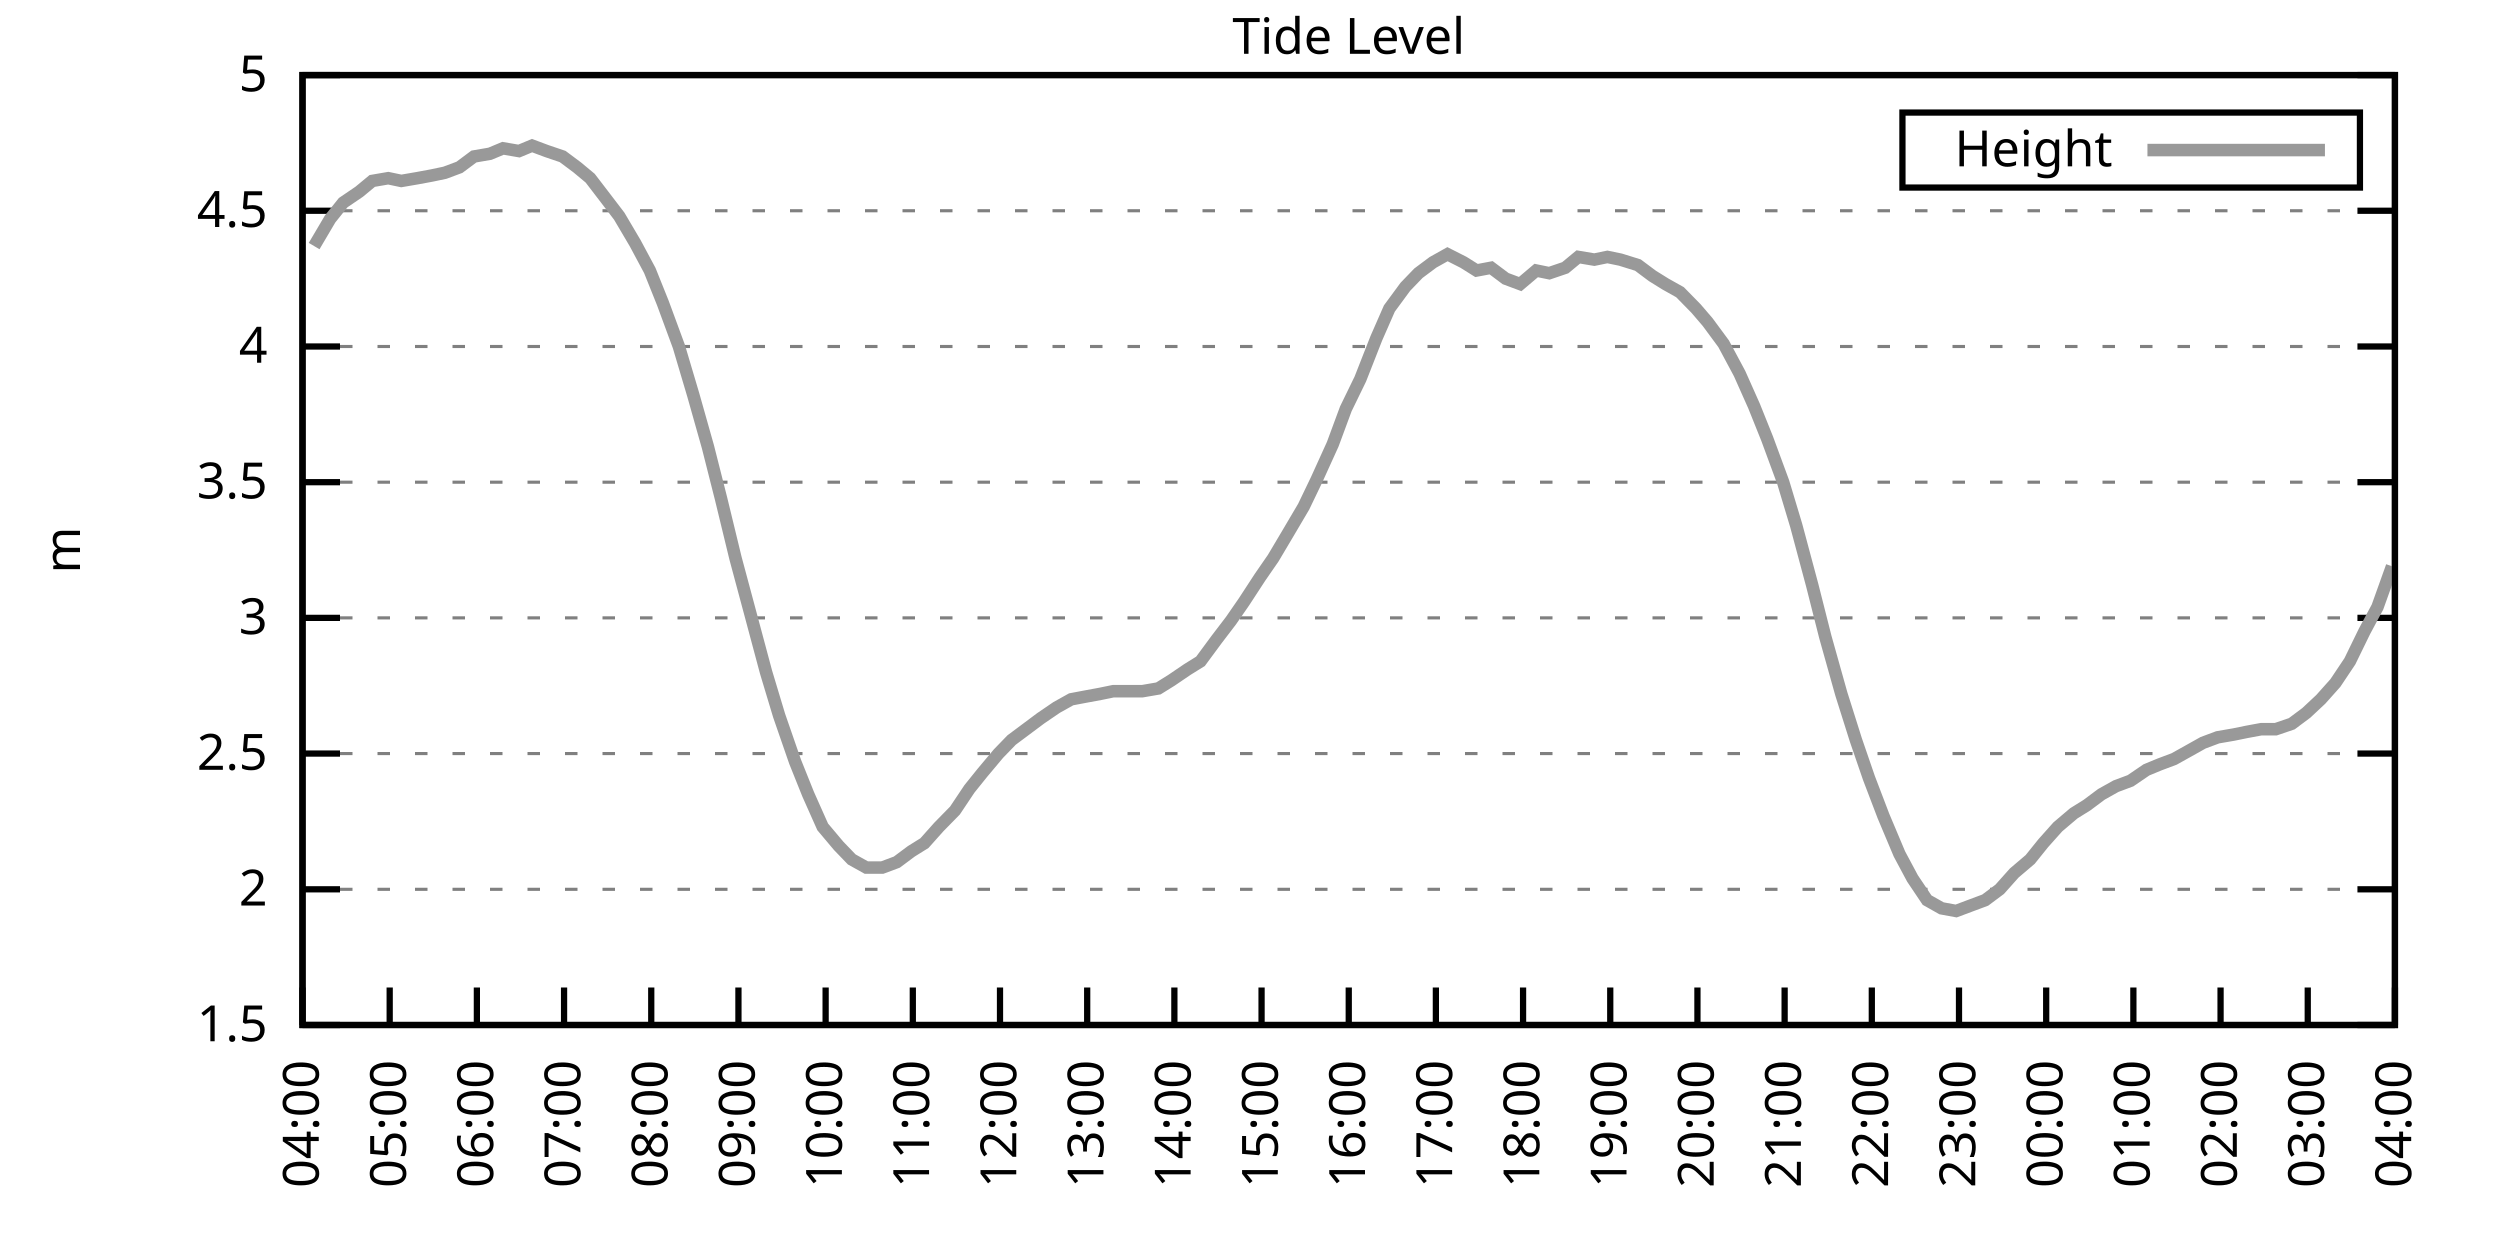
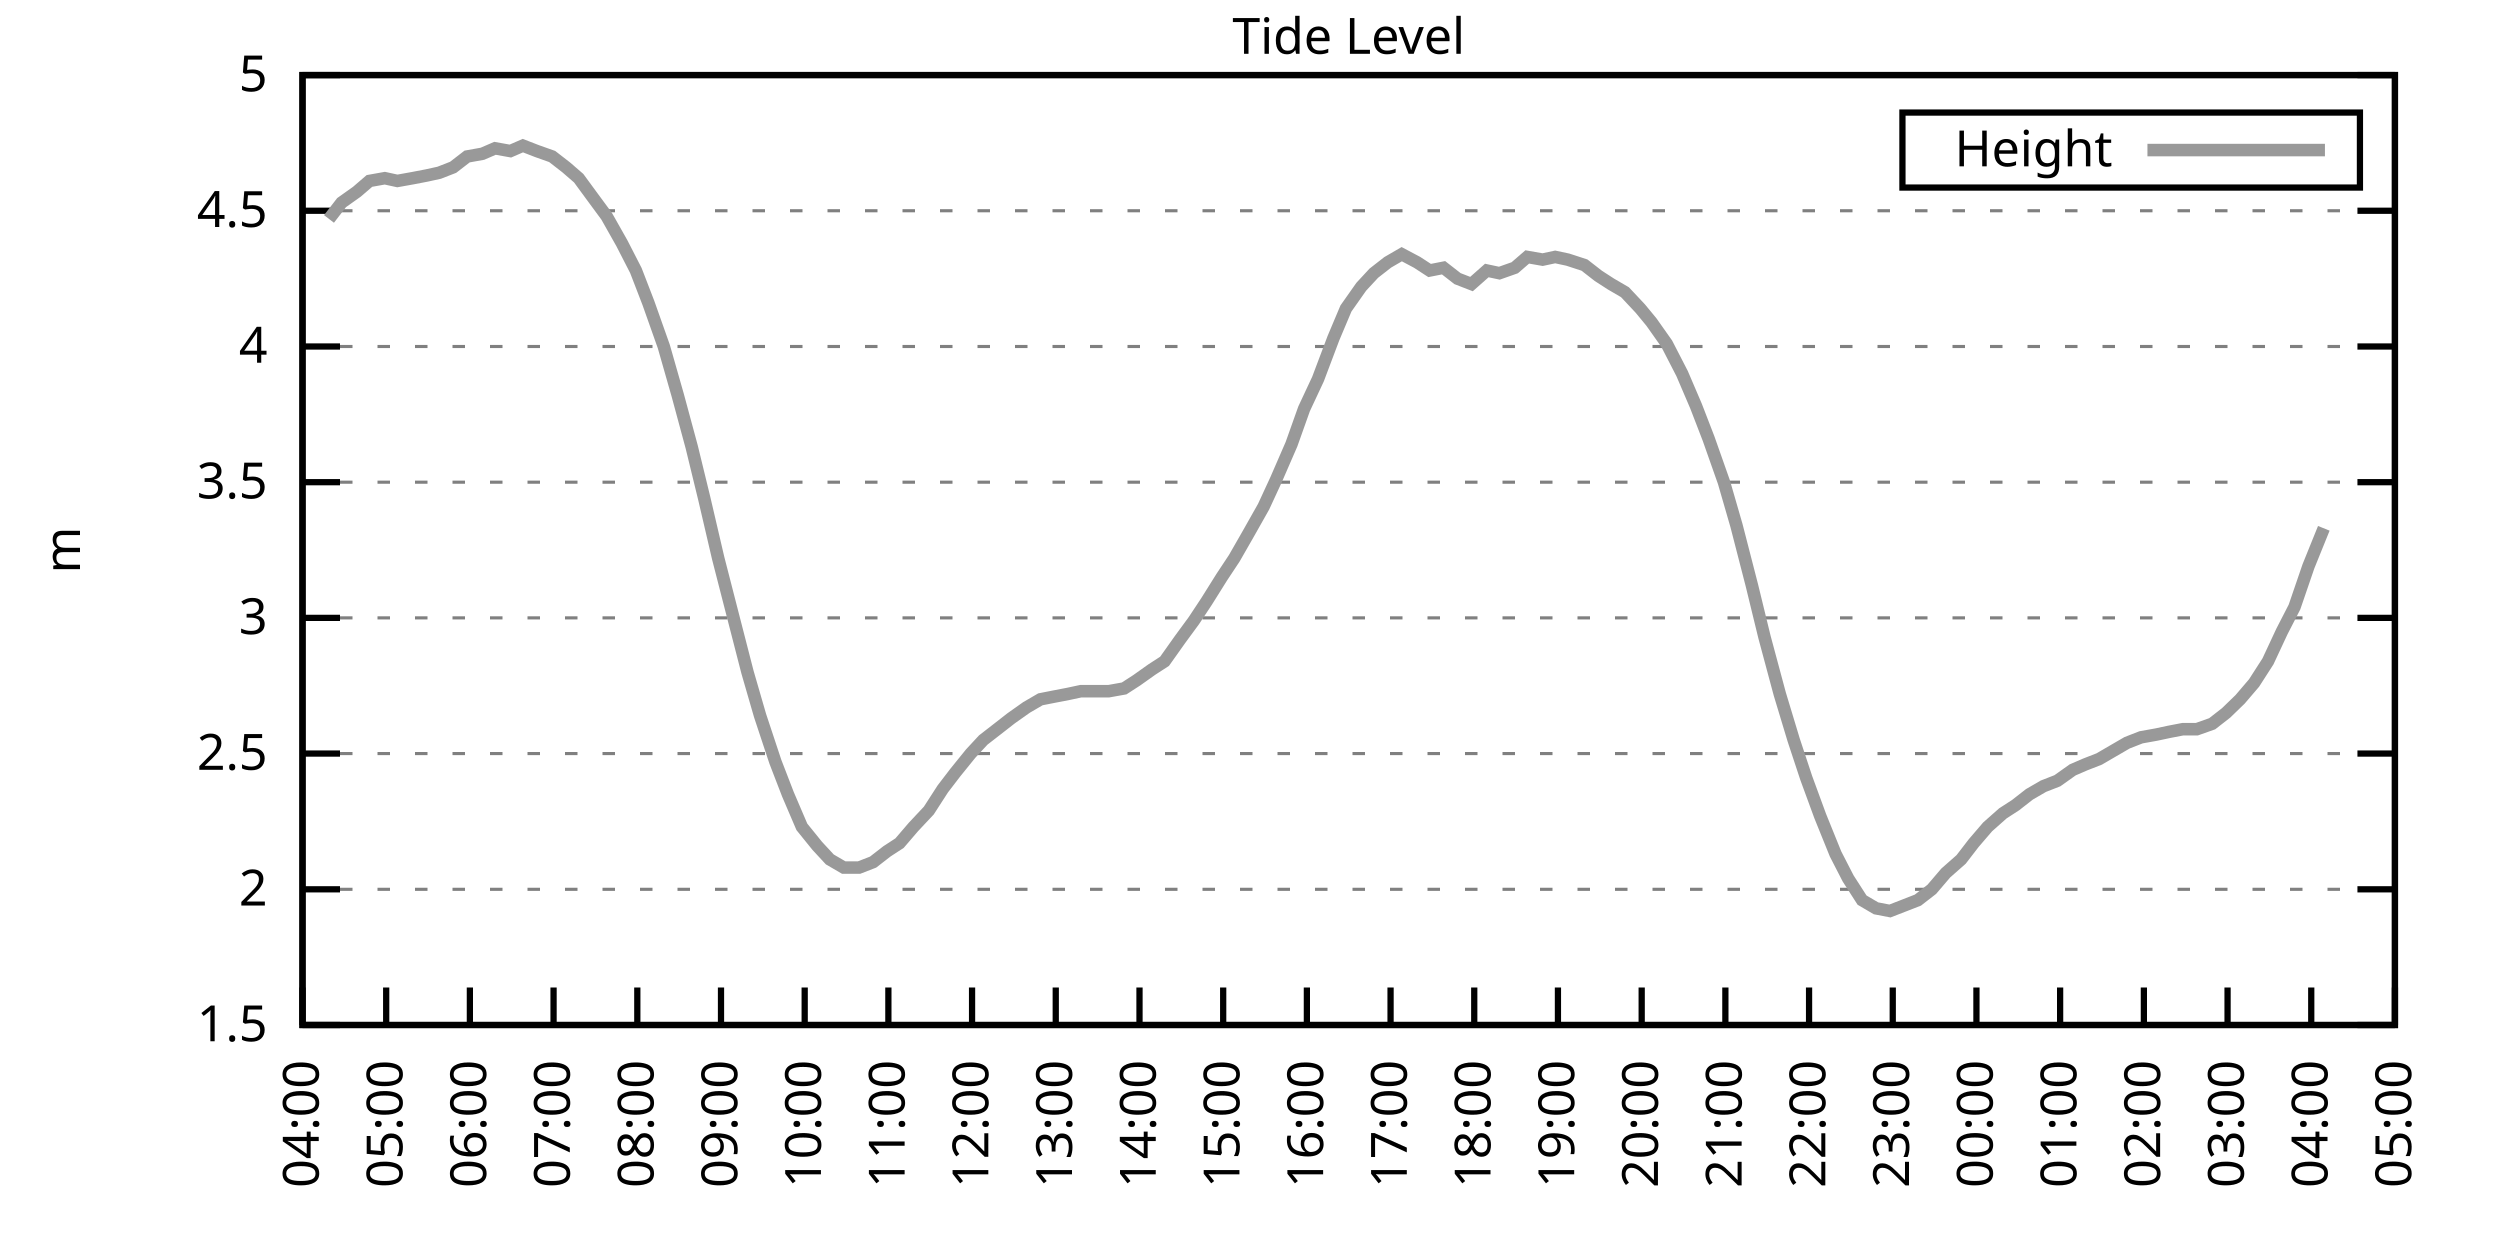
<svg xmlns="http://www.w3.org/2000/svg" xmlns:xlink="http://www.w3.org/1999/xlink" width="400" height="200" viewBox="0 0 400 200">
  <g id="gnuplot_canvas">
    <rect x="0" y="0" width="400" height="200" fill="none" />
    <defs>
      <circle id="gpDot" r="0.5" stroke-width="0.5" stroke="currentColor" />
      <path id="gpPt0" stroke-width="0.333" stroke="currentColor" d="M-1,0 h2 M0,-1 v2" />
      <path id="gpPt1" stroke-width="0.333" stroke="currentColor" d="M-1,-1 L1,1 M1,-1 L-1,1" />
      <path id="gpPt2" stroke-width="0.333" stroke="currentColor" d="M-1,0 L1,0 M0,-1 L0,1 M-1,-1 L1,1 M-1,1 L1,-1" />
      <rect id="gpPt3" stroke-width="0.333" stroke="currentColor" x="-1" y="-1" width="2" height="2" />
      <rect id="gpPt4" stroke-width="0.333" stroke="currentColor" fill="currentColor" x="-1" y="-1" width="2" height="2" />
      <circle id="gpPt5" stroke-width="0.333" stroke="currentColor" cx="0" cy="0" r="1" />
      <use xlink:href="#gpPt5" id="gpPt6" fill="currentColor" stroke="none" />
      <path id="gpPt7" stroke-width="0.333" stroke="currentColor" d="M0,-1.33 L-1.33,0.67 L1.33,0.67 z" />
      <use xlink:href="#gpPt7" id="gpPt8" fill="currentColor" stroke="none" />
      <use xlink:href="#gpPt7" id="gpPt9" stroke="currentColor" transform="rotate(180)" />
      <use xlink:href="#gpPt9" id="gpPt10" fill="currentColor" stroke="none" />
      <use xlink:href="#gpPt3" id="gpPt11" stroke="currentColor" transform="rotate(45)" />
      <use xlink:href="#gpPt11" id="gpPt12" fill="currentColor" stroke="none" />
      <path id="gpPt13" stroke-width="0.333" stroke="currentColor" d="M0,1.330 L1.265,0.411 L0.782,-1.067 L-0.782,-1.076 L-1.265,0.411 z" />
      <use xlink:href="#gpPt13" id="gpPt14" fill="currentColor" stroke="none" />
      <filter id="textbox" filterUnits="objectBoundingBox" x="0" y="0" height="1" width="1">
        <feFlood flood-color="white" flood-opacity="1" result="bgnd" />
        <feComposite in="SourceGraphic" in2="bgnd" operator="atop" />
      </filter>
      <filter id="greybox" filterUnits="objectBoundingBox" x="0" y="0" height="1" width="1">
        <feFlood flood-color="lightgrey" flood-opacity="1" result="grey" />
        <feComposite in="SourceGraphic" in2="grey" operator="atop" />
      </filter>
    </defs>
    <g fill="none" color="white" stroke="currentColor" stroke-width="1.00" stroke-linecap="butt" stroke-linejoin="miter">
</g>
    <g fill="none" color="black" stroke="currentColor" stroke-width="1.00" stroke-linecap="butt" stroke-linejoin="miter">
      <g stroke="none" shape-rendering="crispEdges">
        <polygon fill="rgb(255, 255, 255)" points="48.40,164.00 383.18,164.00 383.18,12.02 48.40,12.02 " />
      </g>
    </g>
    <g fill="none" color="black" stroke="currentColor" stroke-width="1.00" stroke-linecap="butt" stroke-linejoin="miter">
</g>
    <g fill="none" color="black" stroke="black" stroke-width="0.50" stroke-linecap="butt" stroke-linejoin="miter">
</g>
    <g fill="none" color="gray" stroke="currentColor" stroke-width="0.50" stroke-linecap="butt" stroke-linejoin="miter">
      <path stroke="gray" stroke-dasharray="2,4" class="gridline" d="M48.40,164.00 L383.19,164.00  " />
    </g>
    <g fill="none" color="gray" stroke="gray" stroke-width="1.00" stroke-linecap="butt" stroke-linejoin="miter">
</g>
    <g fill="none" color="black" stroke="currentColor" stroke-width="1.00" stroke-linecap="butt" stroke-linejoin="miter">
      <path stroke="black" d="M48.40,164.00 L54.40,164.00 M383.19,164.00 L377.19,164.00  " />
      <g transform="translate(42.80,166.60)" stroke="none" fill="black" font-family="Sans" font-size="8.00" text-anchor="end">
        <text>
          <tspan font-family="Sans"> 1.5</tspan>
        </text>
      </g>
    </g>
    <g fill="none" color="black" stroke="currentColor" stroke-width="1.00" stroke-linecap="butt" stroke-linejoin="miter">
</g>
    <g fill="none" color="black" stroke="black" stroke-width="0.50" stroke-linecap="butt" stroke-linejoin="miter">
</g>
    <g fill="none" color="gray" stroke="currentColor" stroke-width="0.50" stroke-linecap="butt" stroke-linejoin="miter">
      <path stroke="gray" stroke-dasharray="2,4" class="gridline" d="M48.40,142.29 L383.19,142.29  " />
    </g>
    <g fill="none" color="gray" stroke="gray" stroke-width="1.00" stroke-linecap="butt" stroke-linejoin="miter">
</g>
    <g fill="none" color="black" stroke="currentColor" stroke-width="1.00" stroke-linecap="butt" stroke-linejoin="miter">
      <path stroke="black" d="M48.40,142.29 L54.40,142.29 M383.19,142.29 L377.19,142.29  " />
      <g transform="translate(42.80,144.89)" stroke="none" fill="black" font-family="Sans" font-size="8.00" text-anchor="end">
        <text>
          <tspan font-family="Sans"> 2</tspan>
        </text>
      </g>
    </g>
    <g fill="none" color="black" stroke="currentColor" stroke-width="1.00" stroke-linecap="butt" stroke-linejoin="miter">
</g>
    <g fill="none" color="black" stroke="black" stroke-width="0.50" stroke-linecap="butt" stroke-linejoin="miter">
</g>
    <g fill="none" color="gray" stroke="currentColor" stroke-width="0.50" stroke-linecap="butt" stroke-linejoin="miter">
      <path stroke="gray" stroke-dasharray="2,4" class="gridline" d="M48.40,120.57 L383.19,120.57  " />
    </g>
    <g fill="none" color="gray" stroke="gray" stroke-width="1.00" stroke-linecap="butt" stroke-linejoin="miter">
</g>
    <g fill="none" color="black" stroke="currentColor" stroke-width="1.00" stroke-linecap="butt" stroke-linejoin="miter">
      <path stroke="black" d="M48.40,120.57 L54.40,120.57 M383.19,120.57 L377.19,120.57  " />
      <g transform="translate(42.80,123.17)" stroke="none" fill="black" font-family="Sans" font-size="8.00" text-anchor="end">
        <text>
          <tspan font-family="Sans"> 2.5</tspan>
        </text>
      </g>
    </g>
    <g fill="none" color="black" stroke="currentColor" stroke-width="1.00" stroke-linecap="butt" stroke-linejoin="miter">
</g>
    <g fill="none" color="black" stroke="black" stroke-width="0.50" stroke-linecap="butt" stroke-linejoin="miter">
</g>
    <g fill="none" color="gray" stroke="currentColor" stroke-width="0.50" stroke-linecap="butt" stroke-linejoin="miter">
      <path stroke="gray" stroke-dasharray="2,4" class="gridline" d="M48.40,98.86 L383.19,98.86  " />
    </g>
    <g fill="none" color="gray" stroke="gray" stroke-width="1.00" stroke-linecap="butt" stroke-linejoin="miter">
</g>
    <g fill="none" color="black" stroke="currentColor" stroke-width="1.00" stroke-linecap="butt" stroke-linejoin="miter">
      <path stroke="black" d="M48.40,98.86 L54.40,98.86 M383.19,98.86 L377.19,98.86  " />
      <g transform="translate(42.80,101.46)" stroke="none" fill="black" font-family="Sans" font-size="8.00" text-anchor="end">
        <text>
          <tspan font-family="Sans"> 3</tspan>
        </text>
      </g>
    </g>
    <g fill="none" color="black" stroke="currentColor" stroke-width="1.00" stroke-linecap="butt" stroke-linejoin="miter">
</g>
    <g fill="none" color="black" stroke="black" stroke-width="0.50" stroke-linecap="butt" stroke-linejoin="miter">
</g>
    <g fill="none" color="gray" stroke="currentColor" stroke-width="0.50" stroke-linecap="butt" stroke-linejoin="miter">
      <path stroke="gray" stroke-dasharray="2,4" class="gridline" d="M48.40,77.15 L383.19,77.15  " />
    </g>
    <g fill="none" color="gray" stroke="gray" stroke-width="1.00" stroke-linecap="butt" stroke-linejoin="miter">
</g>
    <g fill="none" color="black" stroke="currentColor" stroke-width="1.00" stroke-linecap="butt" stroke-linejoin="miter">
      <path stroke="black" d="M48.40,77.15 L54.40,77.15 M383.19,77.15 L377.19,77.15  " />
      <g transform="translate(42.80,79.75)" stroke="none" fill="black" font-family="Sans" font-size="8.00" text-anchor="end">
        <text>
          <tspan font-family="Sans"> 3.5</tspan>
        </text>
      </g>
    </g>
    <g fill="none" color="black" stroke="currentColor" stroke-width="1.00" stroke-linecap="butt" stroke-linejoin="miter">
</g>
    <g fill="none" color="black" stroke="black" stroke-width="0.50" stroke-linecap="butt" stroke-linejoin="miter">
</g>
    <g fill="none" color="gray" stroke="currentColor" stroke-width="0.50" stroke-linecap="butt" stroke-linejoin="miter">
      <path stroke="gray" stroke-dasharray="2,4" class="gridline" d="M48.40,55.44 L383.19,55.44  " />
    </g>
    <g fill="none" color="gray" stroke="gray" stroke-width="1.00" stroke-linecap="butt" stroke-linejoin="miter">
</g>
    <g fill="none" color="black" stroke="currentColor" stroke-width="1.00" stroke-linecap="butt" stroke-linejoin="miter">
      <path stroke="black" d="M48.40,55.44 L54.40,55.44 M383.19,55.44 L377.19,55.44  " />
      <g transform="translate(42.80,58.04)" stroke="none" fill="black" font-family="Sans" font-size="8.00" text-anchor="end">
        <text>
          <tspan font-family="Sans"> 4</tspan>
        </text>
      </g>
    </g>
    <g fill="none" color="black" stroke="currentColor" stroke-width="1.00" stroke-linecap="butt" stroke-linejoin="miter">
</g>
    <g fill="none" color="black" stroke="black" stroke-width="0.50" stroke-linecap="butt" stroke-linejoin="miter">
</g>
    <g fill="none" color="gray" stroke="currentColor" stroke-width="0.50" stroke-linecap="butt" stroke-linejoin="miter">
      <path stroke="gray" stroke-dasharray="2,4" class="gridline" d="M48.40,33.72 L383.19,33.72  " />
    </g>
    <g fill="none" color="gray" stroke="gray" stroke-width="1.00" stroke-linecap="butt" stroke-linejoin="miter">
</g>
    <g fill="none" color="black" stroke="currentColor" stroke-width="1.00" stroke-linecap="butt" stroke-linejoin="miter">
      <path stroke="black" d="M48.40,33.72 L54.40,33.72 M383.19,33.72 L377.19,33.72  " />
      <g transform="translate(42.80,36.32)" stroke="none" fill="black" font-family="Sans" font-size="8.00" text-anchor="end">
        <text>
          <tspan font-family="Sans"> 4.5</tspan>
        </text>
      </g>
    </g>
    <g fill="none" color="black" stroke="currentColor" stroke-width="1.00" stroke-linecap="butt" stroke-linejoin="miter">
</g>
    <g fill="none" color="black" stroke="black" stroke-width="0.50" stroke-linecap="butt" stroke-linejoin="miter">
</g>
    <g fill="none" color="gray" stroke="currentColor" stroke-width="0.50" stroke-linecap="butt" stroke-linejoin="miter">
      <path stroke="gray" stroke-dasharray="2,4" class="gridline" d="M48.40,12.01 L383.19,12.01  " />
    </g>
    <g fill="none" color="gray" stroke="gray" stroke-width="1.00" stroke-linecap="butt" stroke-linejoin="miter">
</g>
    <g fill="none" color="black" stroke="currentColor" stroke-width="1.00" stroke-linecap="butt" stroke-linejoin="miter">
      <path stroke="black" d="M48.40,12.01 L54.40,12.01 M383.19,12.01 L377.19,12.01  " />
      <g transform="translate(42.80,14.61)" stroke="none" fill="black" font-family="Sans" font-size="8.00" text-anchor="end">
        <text>
          <tspan font-family="Sans"> 5</tspan>
        </text>
      </g>
    </g>
    <g fill="none" color="black" stroke="currentColor" stroke-width="1.00" stroke-linecap="butt" stroke-linejoin="miter">
      <path stroke="black" d="M48.40,164.00 L48.40,158.00  " />
      <g transform="translate(51.00,169.60) rotate(270.00)" stroke="none" fill="black" font-family="Sans" font-size="8.00" text-anchor="end">
        <text>
          <tspan font-family="Sans">04:00</tspan>
        </text>
      </g>
    </g>
    <g fill="none" color="black" stroke="currentColor" stroke-width="1.00" stroke-linecap="butt" stroke-linejoin="miter">
-       <path stroke="black" d="M62.35,164.00 L62.35,158.00  " />
-       <g transform="translate(64.95,169.60) rotate(270.00)" stroke="none" fill="black" font-family="Sans" font-size="8.00" text-anchor="end">
+       <path stroke="black" d="M61.79,164.00 L61.79,158.00  " />
+       <g transform="translate(64.39,169.60) rotate(270.00)" stroke="none" fill="black" font-family="Sans" font-size="8.00" text-anchor="end">
        <text>
          <tspan font-family="Sans">05:00</tspan>
        </text>
      </g>
    </g>
    <g fill="none" color="black" stroke="currentColor" stroke-width="1.00" stroke-linecap="butt" stroke-linejoin="miter">
-       <path stroke="black" d="M76.30,164.00 L76.30,158.00  " />
-       <g transform="translate(78.90,169.60) rotate(270.00)" stroke="none" fill="black" font-family="Sans" font-size="8.00" text-anchor="end">
+       <path stroke="black" d="M75.18,164.00 L75.18,158.00  " />
+       <g transform="translate(77.78,169.60) rotate(270.00)" stroke="none" fill="black" font-family="Sans" font-size="8.00" text-anchor="end">
        <text>
          <tspan font-family="Sans">06:00</tspan>
        </text>
      </g>
    </g>
    <g fill="none" color="black" stroke="currentColor" stroke-width="1.00" stroke-linecap="butt" stroke-linejoin="miter">
-       <path stroke="black" d="M90.25,164.00 L90.25,158.00  " />
-       <g transform="translate(92.85,169.60) rotate(270.00)" stroke="none" fill="black" font-family="Sans" font-size="8.00" text-anchor="end">
+       <path stroke="black" d="M88.57,164.00 L88.57,158.00  " />
+       <g transform="translate(91.17,169.60) rotate(270.00)" stroke="none" fill="black" font-family="Sans" font-size="8.00" text-anchor="end">
        <text>
          <tspan font-family="Sans">07:00</tspan>
        </text>
      </g>
    </g>
    <g fill="none" color="black" stroke="currentColor" stroke-width="1.00" stroke-linecap="butt" stroke-linejoin="miter">
-       <path stroke="black" d="M104.20,164.00 L104.20,158.00  " />
-       <g transform="translate(106.80,169.60) rotate(270.00)" stroke="none" fill="black" font-family="Sans" font-size="8.00" text-anchor="end">
+       <path stroke="black" d="M101.97,164.00 L101.97,158.00  " />
+       <g transform="translate(104.57,169.60) rotate(270.00)" stroke="none" fill="black" font-family="Sans" font-size="8.00" text-anchor="end">
        <text>
          <tspan font-family="Sans">08:00</tspan>
        </text>
      </g>
    </g>
    <g fill="none" color="black" stroke="currentColor" stroke-width="1.00" stroke-linecap="butt" stroke-linejoin="miter">
-       <path stroke="black" d="M118.15,164.00 L118.15,158.00  " />
-       <g transform="translate(120.75,169.60) rotate(270.00)" stroke="none" fill="black" font-family="Sans" font-size="8.00" text-anchor="end">
+       <path stroke="black" d="M115.36,164.00 L115.36,158.00  " />
+       <g transform="translate(117.96,169.60) rotate(270.00)" stroke="none" fill="black" font-family="Sans" font-size="8.00" text-anchor="end">
        <text>
          <tspan font-family="Sans">09:00</tspan>
        </text>
      </g>
    </g>
    <g fill="none" color="black" stroke="currentColor" stroke-width="1.00" stroke-linecap="butt" stroke-linejoin="miter">
-       <path stroke="black" d="M132.10,164.00 L132.10,158.00  " />
-       <g transform="translate(134.70,169.60) rotate(270.00)" stroke="none" fill="black" font-family="Sans" font-size="8.00" text-anchor="end">
+       <path stroke="black" d="M128.75,164.00 L128.75,158.00  " />
+       <g transform="translate(131.35,169.60) rotate(270.00)" stroke="none" fill="black" font-family="Sans" font-size="8.00" text-anchor="end">
        <text>
          <tspan font-family="Sans">10:00</tspan>
        </text>
      </g>
    </g>
    <g fill="none" color="black" stroke="currentColor" stroke-width="1.00" stroke-linecap="butt" stroke-linejoin="miter">
-       <path stroke="black" d="M146.05,164.00 L146.05,158.00  " />
-       <g transform="translate(148.65,169.60) rotate(270.00)" stroke="none" fill="black" font-family="Sans" font-size="8.00" text-anchor="end">
+       <path stroke="black" d="M142.14,164.00 L142.14,158.00  " />
+       <g transform="translate(144.74,169.60) rotate(270.00)" stroke="none" fill="black" font-family="Sans" font-size="8.00" text-anchor="end">
        <text>
          <tspan font-family="Sans">11:00</tspan>
        </text>
      </g>
    </g>
    <g fill="none" color="black" stroke="currentColor" stroke-width="1.00" stroke-linecap="butt" stroke-linejoin="miter">
-       <path stroke="black" d="M160.00,164.00 L160.00,158.00  " />
-       <g transform="translate(162.60,169.60) rotate(270.00)" stroke="none" fill="black" font-family="Sans" font-size="8.00" text-anchor="end">
+       <path stroke="black" d="M155.53,164.00 L155.53,158.00  " />
+       <g transform="translate(158.13,169.60) rotate(270.00)" stroke="none" fill="black" font-family="Sans" font-size="8.00" text-anchor="end">
        <text>
          <tspan font-family="Sans">12:00</tspan>
        </text>
      </g>
    </g>
    <g fill="none" color="black" stroke="currentColor" stroke-width="1.00" stroke-linecap="butt" stroke-linejoin="miter">
-       <path stroke="black" d="M173.95,164.00 L173.95,158.00  " />
-       <g transform="translate(176.55,169.60) rotate(270.00)" stroke="none" fill="black" font-family="Sans" font-size="8.00" text-anchor="end">
+       <path stroke="black" d="M168.92,164.00 L168.92,158.00  " />
+       <g transform="translate(171.52,169.60) rotate(270.00)" stroke="none" fill="black" font-family="Sans" font-size="8.00" text-anchor="end">
        <text>
          <tspan font-family="Sans">13:00</tspan>
        </text>
      </g>
    </g>
    <g fill="none" color="black" stroke="currentColor" stroke-width="1.00" stroke-linecap="butt" stroke-linejoin="miter">
-       <path stroke="black" d="M187.90,164.00 L187.90,158.00  " />
-       <g transform="translate(190.50,169.60) rotate(270.00)" stroke="none" fill="black" font-family="Sans" font-size="8.00" text-anchor="end">
+       <path stroke="black" d="M182.32,164.00 L182.32,158.00  " />
+       <g transform="translate(184.92,169.60) rotate(270.00)" stroke="none" fill="black" font-family="Sans" font-size="8.00" text-anchor="end">
        <text>
          <tspan font-family="Sans">14:00</tspan>
        </text>
      </g>
    </g>
    <g fill="none" color="black" stroke="currentColor" stroke-width="1.00" stroke-linecap="butt" stroke-linejoin="miter">
-       <path stroke="black" d="M201.85,164.00 L201.85,158.00  " />
-       <g transform="translate(204.45,169.60) rotate(270.00)" stroke="none" fill="black" font-family="Sans" font-size="8.00" text-anchor="end">
+       <path stroke="black" d="M195.71,164.00 L195.71,158.00  " />
+       <g transform="translate(198.31,169.60) rotate(270.00)" stroke="none" fill="black" font-family="Sans" font-size="8.00" text-anchor="end">
        <text>
          <tspan font-family="Sans">15:00</tspan>
        </text>
      </g>
    </g>
    <g fill="none" color="black" stroke="currentColor" stroke-width="1.00" stroke-linecap="butt" stroke-linejoin="miter">
-       <path stroke="black" d="M215.80,164.00 L215.80,158.00  " />
-       <g transform="translate(218.40,169.60) rotate(270.00)" stroke="none" fill="black" font-family="Sans" font-size="8.00" text-anchor="end">
+       <path stroke="black" d="M209.10,164.00 L209.10,158.00  " />
+       <g transform="translate(211.70,169.60) rotate(270.00)" stroke="none" fill="black" font-family="Sans" font-size="8.00" text-anchor="end">
        <text>
          <tspan font-family="Sans">16:00</tspan>
        </text>
      </g>
    </g>
    <g fill="none" color="black" stroke="currentColor" stroke-width="1.00" stroke-linecap="butt" stroke-linejoin="miter">
-       <path stroke="black" d="M229.74,164.00 L229.74,158.00  " />
-       <g transform="translate(232.34,169.60) rotate(270.00)" stroke="none" fill="black" font-family="Sans" font-size="8.00" text-anchor="end">
+       <path stroke="black" d="M222.49,164.00 L222.49,158.00  " />
+       <g transform="translate(225.09,169.60) rotate(270.00)" stroke="none" fill="black" font-family="Sans" font-size="8.00" text-anchor="end">
        <text>
          <tspan font-family="Sans">17:00</tspan>
        </text>
      </g>
    </g>
    <g fill="none" color="black" stroke="currentColor" stroke-width="1.00" stroke-linecap="butt" stroke-linejoin="miter">
-       <path stroke="black" d="M243.69,164.00 L243.69,158.00  " />
-       <g transform="translate(246.29,169.60) rotate(270.00)" stroke="none" fill="black" font-family="Sans" font-size="8.00" text-anchor="end">
+       <path stroke="black" d="M235.88,164.00 L235.88,158.00  " />
+       <g transform="translate(238.48,169.60) rotate(270.00)" stroke="none" fill="black" font-family="Sans" font-size="8.00" text-anchor="end">
        <text>
          <tspan font-family="Sans">18:00</tspan>
        </text>
      </g>
    </g>
    <g fill="none" color="black" stroke="currentColor" stroke-width="1.00" stroke-linecap="butt" stroke-linejoin="miter">
-       <path stroke="black" d="M257.64,164.00 L257.64,158.00  " />
-       <g transform="translate(260.24,169.60) rotate(270.00)" stroke="none" fill="black" font-family="Sans" font-size="8.00" text-anchor="end">
+       <path stroke="black" d="M249.27,164.00 L249.27,158.00  " />
+       <g transform="translate(251.87,169.60) rotate(270.00)" stroke="none" fill="black" font-family="Sans" font-size="8.00" text-anchor="end">
        <text>
          <tspan font-family="Sans">19:00</tspan>
        </text>
      </g>
    </g>
    <g fill="none" color="black" stroke="currentColor" stroke-width="1.00" stroke-linecap="butt" stroke-linejoin="miter">
-       <path stroke="black" d="M271.59,164.00 L271.59,158.00  " />
-       <g transform="translate(274.19,169.60) rotate(270.00)" stroke="none" fill="black" font-family="Sans" font-size="8.00" text-anchor="end">
+       <path stroke="black" d="M262.67,164.00 L262.67,158.00  " />
+       <g transform="translate(265.27,169.60) rotate(270.00)" stroke="none" fill="black" font-family="Sans" font-size="8.00" text-anchor="end">
        <text>
          <tspan font-family="Sans">20:00</tspan>
        </text>
      </g>
    </g>
    <g fill="none" color="black" stroke="currentColor" stroke-width="1.00" stroke-linecap="butt" stroke-linejoin="miter">
-       <path stroke="black" d="M285.54,164.00 L285.54,158.00  " />
-       <g transform="translate(288.14,169.60) rotate(270.00)" stroke="none" fill="black" font-family="Sans" font-size="8.00" text-anchor="end">
+       <path stroke="black" d="M276.06,164.00 L276.06,158.00  " />
+       <g transform="translate(278.66,169.60) rotate(270.00)" stroke="none" fill="black" font-family="Sans" font-size="8.00" text-anchor="end">
        <text>
          <tspan font-family="Sans">21:00</tspan>
        </text>
      </g>
    </g>
    <g fill="none" color="black" stroke="currentColor" stroke-width="1.00" stroke-linecap="butt" stroke-linejoin="miter">
-       <path stroke="black" d="M299.49,164.00 L299.49,158.00  " />
-       <g transform="translate(302.09,169.60) rotate(270.00)" stroke="none" fill="black" font-family="Sans" font-size="8.00" text-anchor="end">
+       <path stroke="black" d="M289.45,164.00 L289.45,158.00  " />
+       <g transform="translate(292.05,169.60) rotate(270.00)" stroke="none" fill="black" font-family="Sans" font-size="8.00" text-anchor="end">
        <text>
          <tspan font-family="Sans">22:00</tspan>
        </text>
      </g>
    </g>
    <g fill="none" color="black" stroke="currentColor" stroke-width="1.00" stroke-linecap="butt" stroke-linejoin="miter">
-       <path stroke="black" d="M313.44,164.00 L313.44,158.00  " />
-       <g transform="translate(316.04,169.60) rotate(270.00)" stroke="none" fill="black" font-family="Sans" font-size="8.00" text-anchor="end">
+       <path stroke="black" d="M302.84,164.00 L302.84,158.00  " />
+       <g transform="translate(305.44,169.60) rotate(270.00)" stroke="none" fill="black" font-family="Sans" font-size="8.00" text-anchor="end">
        <text>
          <tspan font-family="Sans">23:00</tspan>
        </text>
      </g>
    </g>
    <g fill="none" color="black" stroke="currentColor" stroke-width="1.00" stroke-linecap="butt" stroke-linejoin="miter">
-       <path stroke="black" d="M327.39,164.00 L327.39,158.00  " />
-       <g transform="translate(329.99,169.60) rotate(270.00)" stroke="none" fill="black" font-family="Sans" font-size="8.00" text-anchor="end">
+       <path stroke="black" d="M316.23,164.00 L316.23,158.00  " />
+       <g transform="translate(318.83,169.60) rotate(270.00)" stroke="none" fill="black" font-family="Sans" font-size="8.00" text-anchor="end">
        <text>
          <tspan font-family="Sans">00:00</tspan>
        </text>
      </g>
    </g>
    <g fill="none" color="black" stroke="currentColor" stroke-width="1.00" stroke-linecap="butt" stroke-linejoin="miter">
-       <path stroke="black" d="M341.34,164.00 L341.34,158.00  " />
-       <g transform="translate(343.94,169.60) rotate(270.00)" stroke="none" fill="black" font-family="Sans" font-size="8.00" text-anchor="end">
+       <path stroke="black" d="M329.62,164.00 L329.62,158.00  " />
+       <g transform="translate(332.22,169.60) rotate(270.00)" stroke="none" fill="black" font-family="Sans" font-size="8.00" text-anchor="end">
        <text>
          <tspan font-family="Sans">01:00</tspan>
        </text>
      </g>
    </g>
    <g fill="none" color="black" stroke="currentColor" stroke-width="1.00" stroke-linecap="butt" stroke-linejoin="miter">
-       <path stroke="black" d="M355.29,164.00 L355.29,158.00  " />
-       <g transform="translate(357.89,169.60) rotate(270.00)" stroke="none" fill="black" font-family="Sans" font-size="8.00" text-anchor="end">
+       <path stroke="black" d="M343.02,164.00 L343.02,158.00  " />
+       <g transform="translate(345.62,169.60) rotate(270.00)" stroke="none" fill="black" font-family="Sans" font-size="8.00" text-anchor="end">
        <text>
          <tspan font-family="Sans">02:00</tspan>
        </text>
      </g>
    </g>
    <g fill="none" color="black" stroke="currentColor" stroke-width="1.00" stroke-linecap="butt" stroke-linejoin="miter">
-       <path stroke="black" d="M369.24,164.00 L369.24,158.00  " />
-       <g transform="translate(371.84,169.60) rotate(270.00)" stroke="none" fill="black" font-family="Sans" font-size="8.00" text-anchor="end">
+       <path stroke="black" d="M356.41,164.00 L356.41,158.00  " />
+       <g transform="translate(359.01,169.60) rotate(270.00)" stroke="none" fill="black" font-family="Sans" font-size="8.00" text-anchor="end">
        <text>
          <tspan font-family="Sans">03:00</tspan>
+         </text>
+       </g>
+     </g>
+     <g fill="none" color="black" stroke="currentColor" stroke-width="1.00" stroke-linecap="butt" stroke-linejoin="miter">
+       <path stroke="black" d="M369.80,164.00 L369.80,158.00  " />
+       <g transform="translate(372.40,169.60) rotate(270.00)" stroke="none" fill="black" font-family="Sans" font-size="8.00" text-anchor="end">
+         <text>
+           <tspan font-family="Sans">04:00</tspan>
        </text>
      </g>
    </g>
    <g fill="none" color="black" stroke="currentColor" stroke-width="1.00" stroke-linecap="butt" stroke-linejoin="miter">
      <path stroke="black" d="M383.19,164.00 L383.19,158.00  " />
      <g transform="translate(385.79,169.60) rotate(270.00)" stroke="none" fill="black" font-family="Sans" font-size="8.00" text-anchor="end">
        <text>
-           <tspan font-family="Sans">04:00</tspan>
+           <tspan font-family="Sans">05:00</tspan>
        </text>
      </g>
    </g>
    <g fill="none" color="black" stroke="currentColor" stroke-width="1.00" stroke-linecap="butt" stroke-linejoin="miter">
</g>
    <g fill="none" color="black" stroke="currentColor" stroke-width="1.00" stroke-linecap="butt" stroke-linejoin="miter">
      <path stroke="black" d="M48.40,12.01 L48.40,164.00 L383.19,164.00 L383.19,12.01 L48.40,12.01 Z  " />
    </g>
    <g fill="none" color="black" stroke="currentColor" stroke-width="1.00" stroke-linecap="butt" stroke-linejoin="miter">
</g>
    <g fill="none" color="black" stroke="currentColor" stroke-width="1.00" stroke-linecap="butt" stroke-linejoin="miter">
      <path stroke="black" d="M304.39,30.01 L304.39,18.01 L377.59,18.01 L377.59,30.01 L304.39,30.01 Z  " />
    </g>
    <g id="Tide_level_plot_1">
      <g fill="none" color="white" stroke="black" stroke-width="2.00" stroke-linecap="butt" stroke-linejoin="miter">
</g>
      <g fill="none" color="black" stroke="currentColor" stroke-width="2.00" stroke-linecap="butt" stroke-linejoin="miter">
        <g transform="translate(337.99,26.61)" stroke="none" fill="black" font-family="Sans" font-size="8.00" text-anchor="end">
          <text>
            <tspan font-family="Sans">Height</tspan>
          </text>
        </g>
      </g>
      <g fill="none" color="black" stroke="currentColor" stroke-width="2.00" stroke-linecap="butt" stroke-linejoin="miter">
-         <path stroke="rgb(153, 153, 153)" d="M343.59,24.01 L371.99,24.01 M50.26,39.37 L52.82,35.03 L54.91,32.42 L57.47,30.68 L59.56,28.95 L62.12,28.51   L64.21,28.95 L66.77,28.51 L69.09,28.08 L71.18,27.64 L73.51,26.77 L75.83,25.04 L78.39,24.60 L80.48,23.73   L83.04,24.17 L85.13,23.30 L87.46,24.17 L90.02,25.04 L92.34,26.77 L94.43,28.51 L96.76,31.55 L99.08,34.59   L101.64,38.93 L103.97,43.28 L106.06,48.49 L108.62,55.44 L110.94,63.25 L113.27,71.50 L115.36,79.75 L117.68,89.31   L120.01,97.99 L122.57,107.55 L124.66,114.49 L127.22,121.88 L129.31,127.09 L131.63,132.30 L134.19,135.34 L136.28,137.51   L138.61,138.81 L141.16,138.81 L143.49,137.94 L145.81,136.21 L147.91,134.90 L150.23,132.30 L152.79,129.69 L155.11,126.22   L157.21,123.61 L159.76,120.57 L161.86,118.40 L164.18,116.67 L166.51,114.93 L169.06,113.19 L171.39,111.89 L173.71,111.45   L176.04,111.02 L178.13,110.59 L180.46,110.59 L182.78,110.59 L185.34,110.15 L187.43,108.85 L189.99,107.11 L192.08,105.81   L194.64,102.34 L196.96,99.30 L199.06,96.26 L201.61,92.35 L203.71,89.31 L206.03,85.40 L208.59,81.06 L210.68,76.71   L213.24,71.07 L215.33,65.42 L217.65,60.65 L220.21,54.13 L222.30,49.36 L224.86,45.88 L226.95,43.71 L229.28,41.97   L231.60,40.67 L234.16,41.97 L236.25,43.28 L238.58,42.84 L240.90,44.58 L243.23,45.45 L245.79,43.28 L247.88,43.71   L250.44,42.84 L252.53,41.11 L255.09,41.54 L257.18,41.11 L259.27,41.54 L262.06,42.41 L264.39,44.15 L266.48,45.45   L268.80,46.75 L271.36,49.36 L273.22,51.53 L275.78,55.00 L278.34,59.78 L280.66,64.99 L282.75,70.20 L285.31,77.15   L287.40,84.10 L289.96,93.65 L292.05,101.90 L294.61,111.02 L296.94,118.40 L299.03,124.48 L301.35,130.56 L303.91,136.64   L306.00,140.55 L308.33,144.02 L310.65,145.33 L312.98,145.76 L315.30,144.89 L317.63,144.02 L319.95,142.29 L322.28,139.68   L324.83,137.51 L326.93,134.90 L329.25,132.30 L331.81,130.13 L333.90,128.83 L336.23,127.09 L338.55,125.79 L340.88,124.92   L343.43,123.18 L345.53,122.31 L347.85,121.44 L350.18,120.14 L352.50,118.84 L354.83,117.97 L357.38,117.53 L359.48,117.10   L361.80,116.67 L364.13,116.67 L366.68,115.80 L369.01,114.06 L371.33,111.89 L373.66,109.28 L375.98,105.81 L378.31,101.03   L380.40,97.12 L382.73,90.61  " />
+         <path stroke="rgb(153, 153, 153)" d="M343.59,24.01 L371.99,24.01 M52.64,35.03 L54.65,32.42 L57.10,30.68 L59.11,28.95 L61.57,28.51 L63.58,28.95   L66.03,28.51 L68.26,28.08 L70.27,27.64 L72.50,26.77 L74.74,25.04 L77.19,24.60 L79.20,23.73 L81.66,24.17   L83.66,23.30 L85.90,24.17 L88.35,25.04 L90.58,26.77 L92.59,28.51 L94.82,31.55 L97.06,34.59 L99.51,38.93   L101.74,43.28 L103.75,48.49 L106.21,55.44 L108.44,63.25 L110.67,71.50 L112.68,79.75 L114.91,89.31 L117.14,97.99   L119.60,107.55 L121.61,114.49 L124.06,121.88 L126.07,127.09 L128.30,132.30 L130.76,135.34 L132.77,137.51 L135.00,138.81   L137.45,138.81 L139.69,137.94 L141.92,136.21 L143.93,134.90 L146.16,132.30 L148.61,129.69 L150.85,126.22 L152.85,123.61   L155.31,120.57 L157.32,118.40 L159.55,116.67 L161.78,114.93 L164.24,113.19 L166.47,111.89 L168.70,111.45 L170.93,111.02   L172.94,110.59 L175.17,110.59 L177.41,110.59 L179.86,110.15 L181.87,108.85 L184.32,107.11 L186.33,105.81 L188.79,102.34   L191.02,99.30 L193.03,96.26 L195.48,92.35 L197.49,89.31 L199.73,85.40 L202.18,81.06 L204.19,76.71 L206.64,71.07   L208.65,65.42 L210.88,60.65 L213.34,54.13 L215.35,49.36 L217.80,45.88 L219.81,43.71 L222.04,41.97 L224.28,40.67   L226.73,41.97 L228.74,43.28 L230.97,42.84 L233.20,44.58 L235.44,45.45 L237.89,43.28 L239.90,43.71 L242.36,42.84   L244.36,41.11 L246.82,41.54 L248.83,41.11 L250.84,41.54 L253.51,42.41 L255.75,44.15 L257.76,45.45 L259.99,46.75   L262.44,49.36 L264.23,51.53 L266.68,55.00 L269.14,59.78 L271.37,64.99 L273.38,70.20 L275.83,77.15 L277.84,84.10   L280.30,93.65 L282.31,101.90 L284.76,111.02 L286.99,118.40 L289.00,124.48 L291.23,130.56 L293.69,136.64 L295.70,140.55   L297.93,144.02 L300.16,145.33 L302.39,145.76 L304.63,144.89 L306.86,144.02 L309.09,142.29 L311.32,139.68 L313.78,137.51   L315.79,134.90 L318.02,132.30 L320.47,130.13 L322.48,128.83 L324.71,127.09 L326.95,125.79 L329.18,124.92 L331.63,123.18   L333.64,122.31 L335.87,121.44 L338.10,120.14 L340.34,118.84 L342.57,117.97 L345.02,117.53 L347.03,117.10 L349.26,116.67   L351.50,116.67 L353.95,115.80 L356.18,114.06 L358.42,111.89 L360.65,109.28 L362.88,105.81 L365.11,101.03 L367.12,97.12   L369.35,90.61 L371.81,84.53  " />
      </g>
    </g>
    <g fill="none" color="black" stroke="currentColor" stroke-width="2.00" stroke-linecap="butt" stroke-linejoin="miter">
</g>
    <g fill="none" color="black" stroke="black" stroke-width="1.00" stroke-linecap="butt" stroke-linejoin="miter">
</g>
    <g fill="none" color="black" stroke="currentColor" stroke-width="1.00" stroke-linecap="butt" stroke-linejoin="miter">
      <path stroke="black" d="M48.40,12.01 L48.40,164.00 L383.19,164.00 L383.19,12.01 L48.40,12.01 Z  " />
      <g transform="translate(12.80,88.01) rotate(270.00)" stroke="none" fill="black" font-family="Sans" font-size="8.00" text-anchor="middle">
        <text>
          <tspan font-family="Sans">m</tspan>
        </text>
      </g>
    </g>
    <g fill="none" color="black" stroke="currentColor" stroke-width="1.00" stroke-linecap="butt" stroke-linejoin="miter">
</g>
    <g fill="none" color="black" stroke="currentColor" stroke-width="1.00" stroke-linecap="butt" stroke-linejoin="miter">
      <g transform="translate(215.79,8.61)" stroke="none" fill="black" font-family="Sans" font-size="8.00" text-anchor="middle">
        <text>
          <tspan font-family="Sans">Tide Level</tspan>
        </text>
      </g>
    </g>
    <g fill="none" color="black" stroke="currentColor" stroke-width="1.00" stroke-linecap="butt" stroke-linejoin="miter">
</g>
  </g>
</svg>
